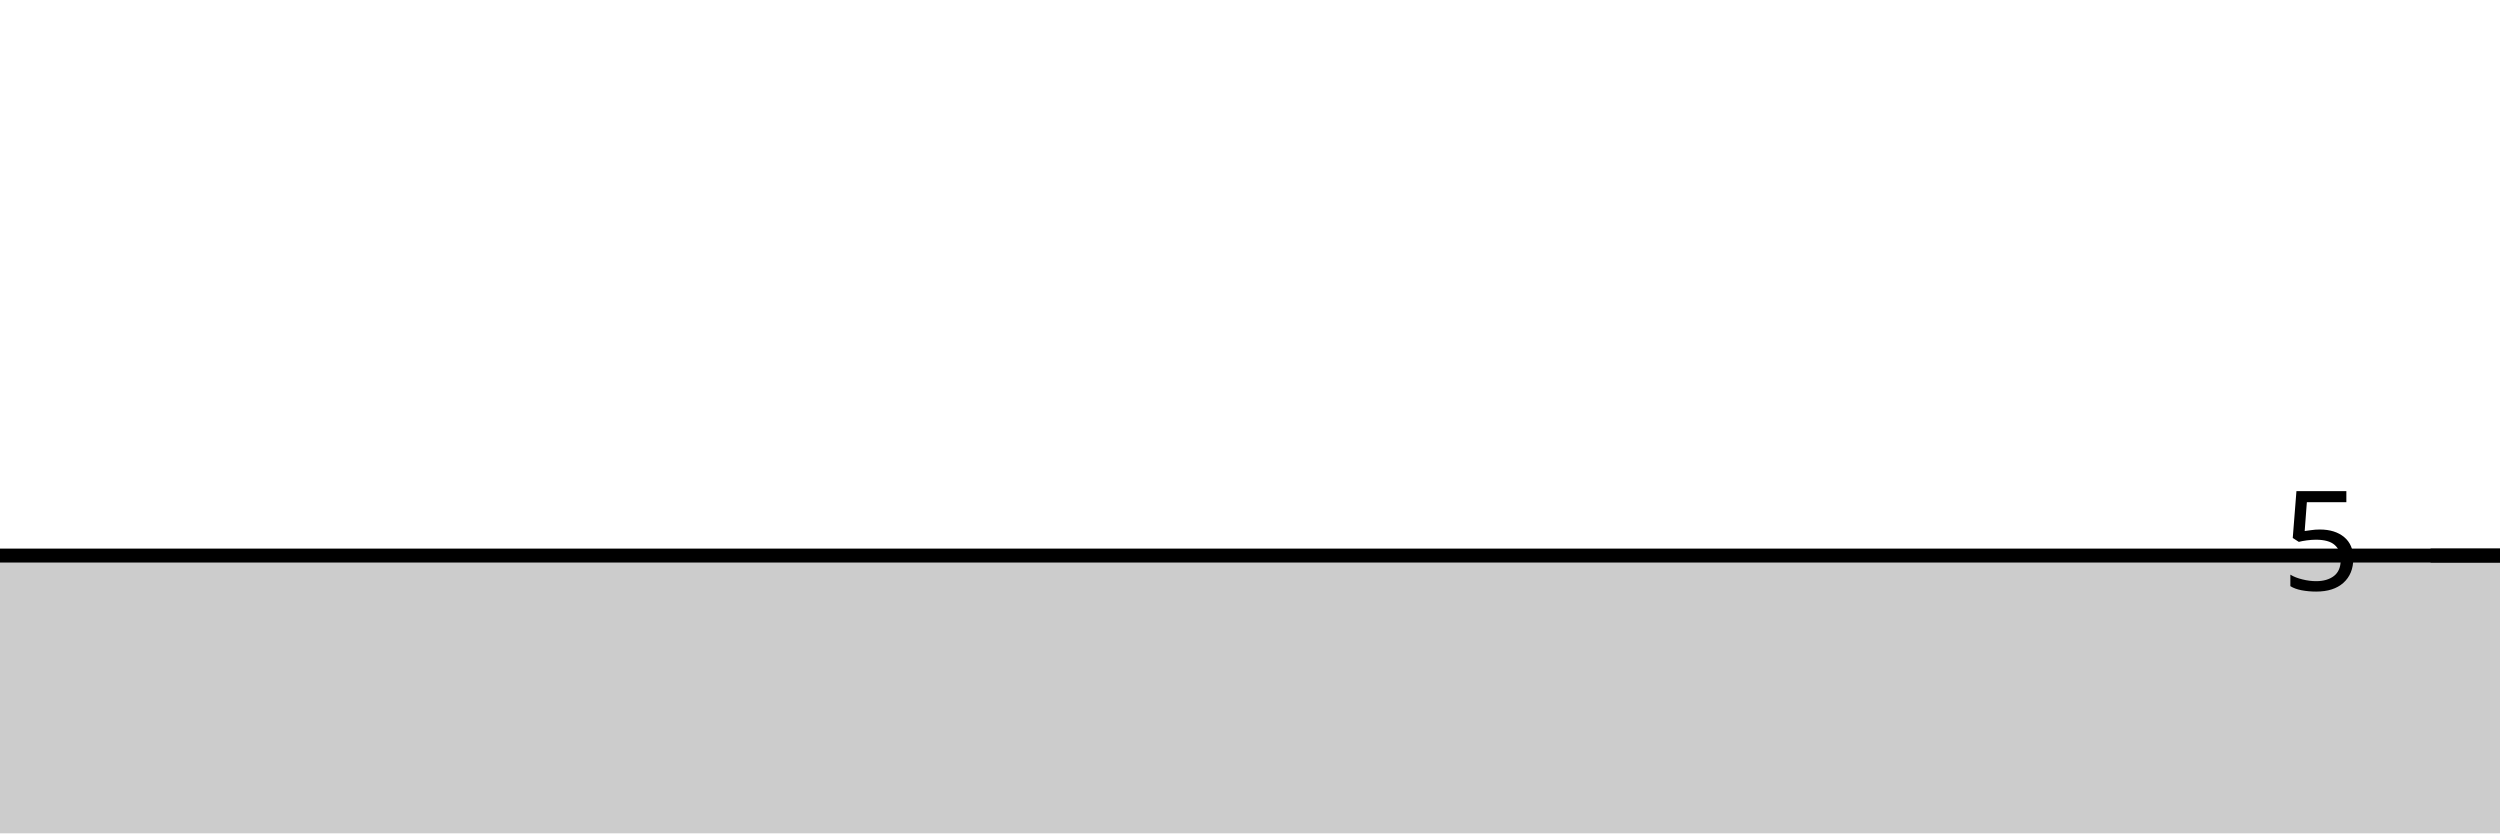
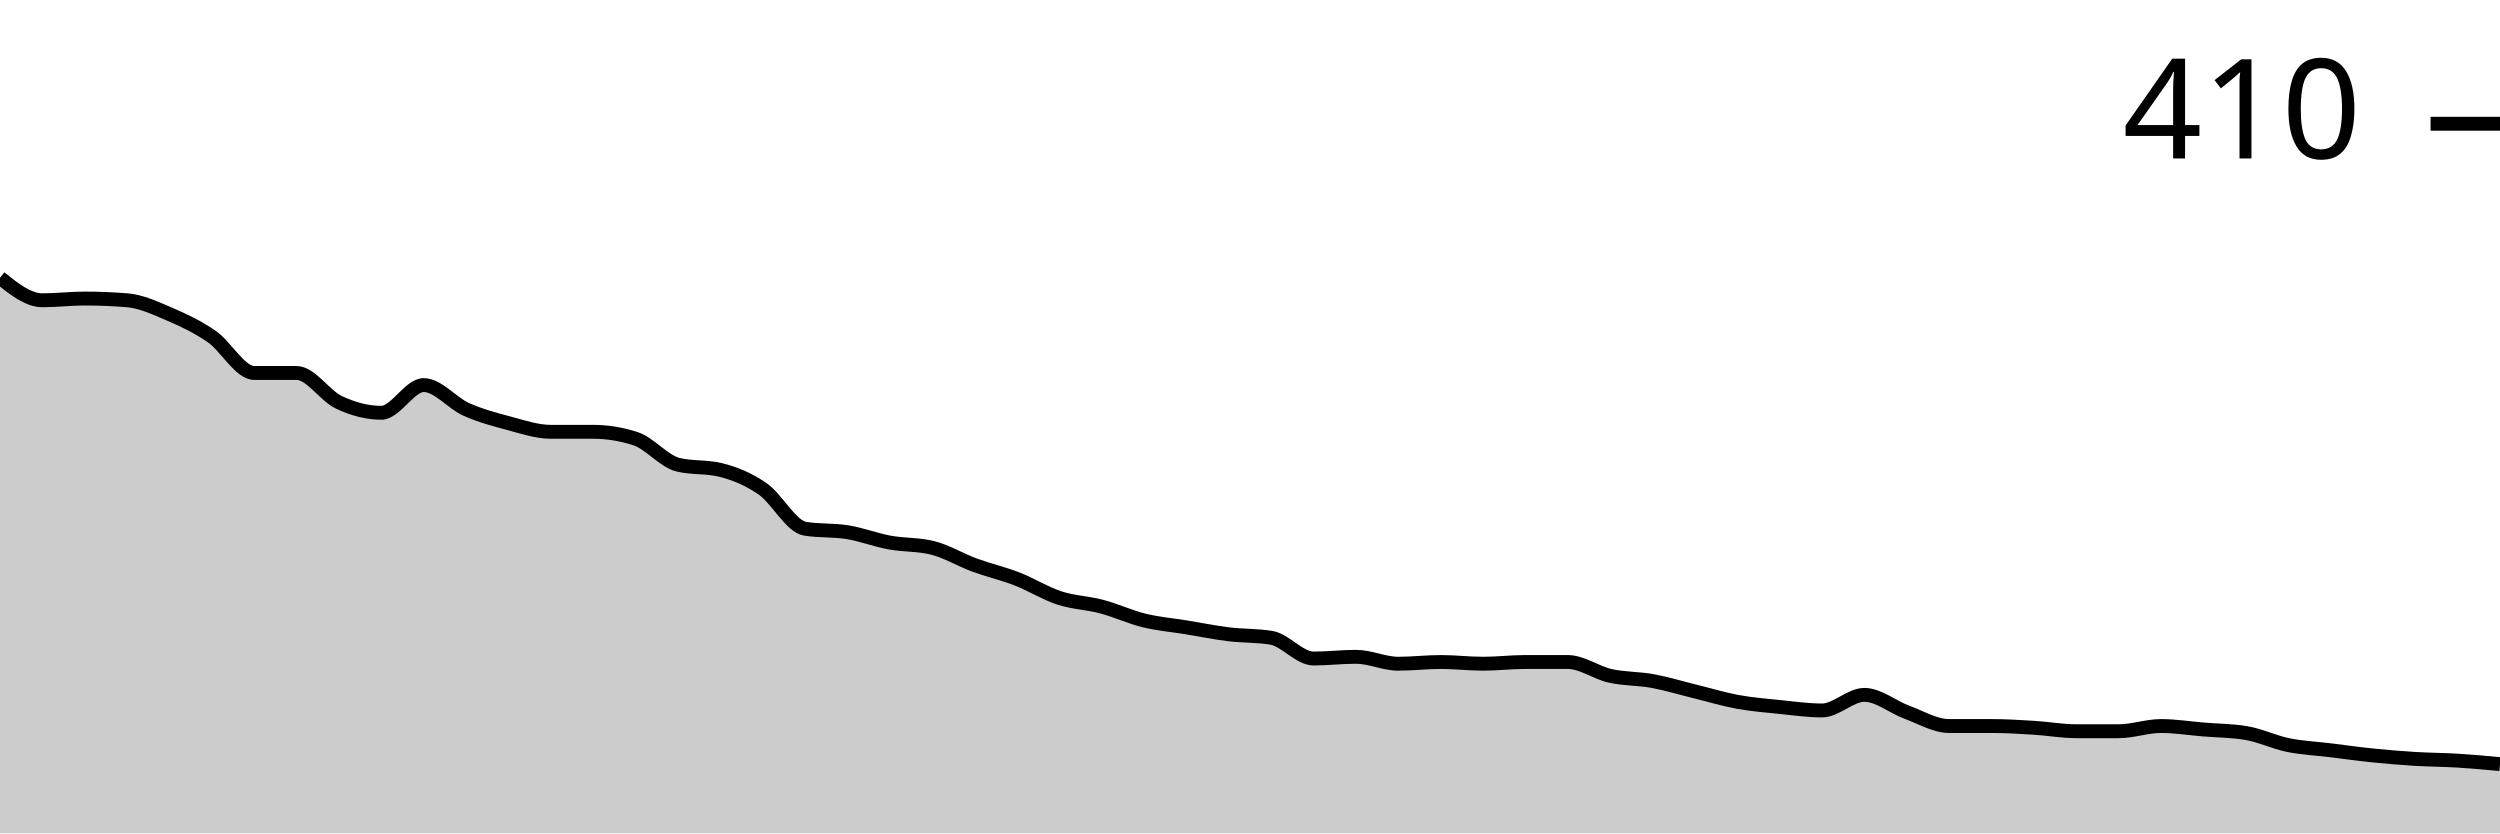
<svg xmlns="http://www.w3.org/2000/svg" viewBox="0 0 180 60">
  <g transform="translate(0,20)">
-     <path class="area" fill="rgba(0, 0, 0, 0.2)" d="M0,20C1.017,20,2.034,20,3.051,20C4.068,20,5.085,20,6.102,20C7.119,20,8.136,20,9.153,20C10.169,20,11.186,20,12.203,20C13.22,20,14.237,20,15.254,20C16.271,20,17.288,20,18.305,20C19.322,20,20.339,20,21.356,20C22.373,20,23.39,20,24.407,20C25.424,20,26.441,20,27.458,20C28.475,20,29.492,20,30.508,20C31.525,20,32.542,20,33.559,20C34.576,20,35.593,20,36.61,20C37.627,20,38.644,20,39.661,20C40.678,20,41.695,20,42.712,20C43.729,20,44.746,20,45.763,20C46.78,20,47.797,20,48.814,20C49.831,20,50.847,20,51.864,20C52.881,20,53.898,20,54.915,20C55.932,20,56.949,20,57.966,20C58.983,20,60,20,61.017,20C62.034,20,63.051,20,64.068,20C65.085,20,66.102,20,67.119,20C68.136,20,69.153,20,70.169,20C71.186,20,72.203,20,73.22,20C74.237,20,75.254,20,76.271,20C77.288,20,78.305,20,79.322,20C80.339,20,81.356,20,82.373,20C83.39,20,84.407,20,85.424,20C86.441,20,87.458,20,88.475,20C89.492,20,90.508,20,91.525,20C92.542,20,93.559,20,94.576,20C95.593,20,96.61,20,97.627,20C98.644,20,99.661,20,100.678,20C101.695,20,102.712,20,103.729,20C104.746,20,105.763,20,106.78,20C107.797,20,108.814,20,109.831,20C110.847,20,111.864,20,112.881,20C113.898,20,114.915,20,115.932,20C116.949,20,117.966,20,118.983,20C120,20,121.017,20,122.034,20C123.051,20,124.068,20,125.085,20C126.102,20,127.119,20,128.136,20C129.153,20,130.169,20,131.186,20C132.203,20,133.22,20,134.237,20C135.254,20,136.271,20,137.288,20C138.305,20,139.322,20,140.339,20C141.356,20,142.373,20,143.39,20C144.407,20,145.424,20,146.441,20C147.458,20,148.475,20,149.492,20C150.508,20,151.525,20,152.542,20C153.559,20,154.576,20,155.593,20C156.61,20,157.627,20,158.644,20C159.661,20,160.678,20,161.695,20C162.712,20,163.729,20,164.746,20C165.763,20,166.78,20,167.797,20C168.814,20,169.831,20,170.847,20C171.864,20,172.881,20,173.898,20C174.915,20,175.932,20,176.949,20C177.966,20,178.983,20,180,20L180,40C178.983,40,177.966,40,176.949,40C175.932,40,174.915,40,173.898,40C172.881,40,171.864,40,170.847,40C169.831,40,168.814,40,167.797,40C166.78,40,165.763,40,164.746,40C163.729,40,162.712,40,161.695,40C160.678,40,159.661,40,158.644,40C157.627,40,156.61,40,155.593,40C154.576,40,153.559,40,152.542,40C151.525,40,150.508,40,149.492,40C148.475,40,147.458,40,146.441,40C145.424,40,144.407,40,143.39,40C142.373,40,141.356,40,140.339,40C139.322,40,138.305,40,137.288,40C136.271,40,135.254,40,134.237,40C133.22,40,132.203,40,131.186,40C130.169,40,129.153,40,128.136,40C127.119,40,126.102,40,125.085,40C124.068,40,123.051,40,122.034,40C121.017,40,120,40,118.983,40C117.966,40,116.949,40,115.932,40C114.915,40,113.898,40,112.881,40C111.864,40,110.847,40,109.831,40C108.814,40,107.797,40,106.78,40C105.763,40,104.746,40,103.729,40C102.712,40,101.695,40,100.678,40C99.661,40,98.644,40,97.627,40C96.61,40,95.593,40,94.576,40C93.559,40,92.542,40,91.525,40C90.508,40,89.492,40,88.475,40C87.458,40,86.441,40,85.424,40C84.407,40,83.39,40,82.373,40C81.356,40,80.339,40,79.322,40C78.305,40,77.288,40,76.271,40C75.254,40,74.237,40,73.22,40C72.203,40,71.186,40,70.169,40C69.153,40,68.136,40,67.119,40C66.102,40,65.085,40,64.068,40C63.051,40,62.034,40,61.017,40C60,40,58.983,40,57.966,40C56.949,40,55.932,40,54.915,40C53.898,40,52.881,40,51.864,40C50.847,40,49.831,40,48.814,40C47.797,40,46.78,40,45.763,40C44.746,40,43.729,40,42.712,40C41.695,40,40.678,40,39.661,40C38.644,40,37.627,40,36.61,40C35.593,40,34.576,40,33.559,40C32.542,40,31.525,40,30.508,40C29.492,40,28.475,40,27.458,40C26.441,40,25.424,40,24.407,40C23.39,40,22.373,40,21.356,40C20.339,40,19.322,40,18.305,40C17.288,40,16.271,40,15.254,40C14.237,40,13.22,40,12.203,40C11.186,40,10.169,40,9.153,40C8.136,40,7.119,40,6.102,40C5.085,40,4.068,40,3.051,40C2.034,40,1.017,40,0,40Z" />
-     <path class="line" stroke="black" fill="none" d="M0,20C1.017,20,2.034,20,3.051,20C4.068,20,5.085,20,6.102,20C7.119,20,8.136,20,9.153,20C10.169,20,11.186,20,12.203,20C13.22,20,14.237,20,15.254,20C16.271,20,17.288,20,18.305,20C19.322,20,20.339,20,21.356,20C22.373,20,23.39,20,24.407,20C25.424,20,26.441,20,27.458,20C28.475,20,29.492,20,30.508,20C31.525,20,32.542,20,33.559,20C34.576,20,35.593,20,36.61,20C37.627,20,38.644,20,39.661,20C40.678,20,41.695,20,42.712,20C43.729,20,44.746,20,45.763,20C46.78,20,47.797,20,48.814,20C49.831,20,50.847,20,51.864,20C52.881,20,53.898,20,54.915,20C55.932,20,56.949,20,57.966,20C58.983,20,60,20,61.017,20C62.034,20,63.051,20,64.068,20C65.085,20,66.102,20,67.119,20C68.136,20,69.153,20,70.169,20C71.186,20,72.203,20,73.22,20C74.237,20,75.254,20,76.271,20C77.288,20,78.305,20,79.322,20C80.339,20,81.356,20,82.373,20C83.39,20,84.407,20,85.424,20C86.441,20,87.458,20,88.475,20C89.492,20,90.508,20,91.525,20C92.542,20,93.559,20,94.576,20C95.593,20,96.61,20,97.627,20C98.644,20,99.661,20,100.678,20C101.695,20,102.712,20,103.729,20C104.746,20,105.763,20,106.78,20C107.797,20,108.814,20,109.831,20C110.847,20,111.864,20,112.881,20C113.898,20,114.915,20,115.932,20C116.949,20,117.966,20,118.983,20C120,20,121.017,20,122.034,20C123.051,20,124.068,20,125.085,20C126.102,20,127.119,20,128.136,20C129.153,20,130.169,20,131.186,20C132.203,20,133.22,20,134.237,20C135.254,20,136.271,20,137.288,20C138.305,20,139.322,20,140.339,20C141.356,20,142.373,20,143.39,20C144.407,20,145.424,20,146.441,20C147.458,20,148.475,20,149.492,20C150.508,20,151.525,20,152.542,20C153.559,20,154.576,20,155.593,20C156.61,20,157.627,20,158.644,20C159.661,20,160.678,20,161.695,20C162.712,20,163.729,20,164.746,20C165.763,20,166.78,20,167.797,20C168.814,20,169.831,20,170.847,20C171.864,20,172.881,20,173.898,20C174.915,20,175.932,20,176.949,20C177.966,20,178.983,20,180,20" />
-     <path class="axis-ceiling" stroke-width="1" stroke="black" fill="none" d="M175,20L180,20" />
-     <text class="axis-ceiling-label" font-family="sans-serif" text-anchor="end" font-size="10px" x="170" y="22.5">5</text>
+     <path class="area" fill="rgba(0, 0, 0, 0.2)" d="M0,0C1.017,0.81,2.034,1.62,3.051,1.62C4.068,1.62,5.085,1.495,6.102,1.495C7.119,1.495,8.136,1.537,9.153,1.62C10.169,1.703,11.186,2.181,12.203,2.617C13.22,3.053,14.237,3.531,15.254,4.237C16.271,4.943,17.288,6.854,18.305,6.854C19.322,6.854,20.339,6.854,21.356,6.854C22.373,6.854,23.39,8.494,24.407,8.972C25.424,9.45,26.441,9.72,27.458,9.72C28.475,9.72,29.492,7.726,30.508,7.726C31.525,7.726,32.542,9.013,33.559,9.47C34.576,9.927,35.593,10.197,36.61,10.467C37.627,10.737,38.644,11.09,39.661,11.09C40.678,11.09,41.695,11.09,42.712,11.09C43.729,11.09,44.746,11.256,45.763,11.589C46.78,11.921,47.797,13.209,48.814,13.458C49.831,13.707,50.847,13.583,51.864,13.832C52.881,14.081,53.898,14.496,54.915,15.202C55.932,15.909,56.949,17.902,57.966,18.069C58.983,18.235,60,18.152,61.017,18.318C62.034,18.484,63.051,18.879,64.068,19.065C65.085,19.252,66.102,19.19,67.119,19.439C68.136,19.688,69.153,20.312,70.169,20.685C71.186,21.059,72.203,21.288,73.22,21.682C74.237,22.077,75.254,22.721,76.271,23.053C77.288,23.385,78.305,23.406,79.322,23.676C80.339,23.946,81.356,24.424,82.373,24.673C83.39,24.922,84.407,25.005,85.424,25.171C86.441,25.337,87.458,25.545,88.475,25.67C89.492,25.794,90.508,25.753,91.525,25.919C92.542,26.085,93.559,27.414,94.576,27.414C95.593,27.414,96.61,27.29,97.627,27.29C98.644,27.29,99.661,27.788,100.678,27.788C101.695,27.788,102.712,27.664,103.729,27.664C104.746,27.664,105.763,27.788,106.78,27.788C107.797,27.788,108.814,27.664,109.831,27.664C110.847,27.664,111.864,27.664,112.881,27.664C113.898,27.664,114.915,28.432,115.932,28.66C116.949,28.889,117.966,28.847,118.983,29.034C120,29.221,121.017,29.533,122.034,29.782C123.051,30.031,124.068,30.343,125.085,30.53C126.102,30.717,127.119,30.8,128.136,30.903C129.153,31.007,130.169,31.153,131.186,31.153C132.203,31.153,133.22,30.031,134.237,30.031C135.254,30.031,136.271,30.903,137.288,31.277C138.305,31.651,139.322,32.274,140.339,32.274C141.356,32.274,142.373,32.274,143.39,32.274C144.407,32.274,145.424,32.336,146.441,32.399C147.458,32.461,148.475,32.648,149.492,32.648C150.508,32.648,151.525,32.648,152.542,32.648C153.559,32.648,154.576,32.274,155.593,32.274C156.61,32.274,157.627,32.44,158.644,32.523C159.661,32.606,160.678,32.606,161.695,32.773C162.712,32.939,163.729,33.437,164.746,33.645C165.763,33.853,166.78,33.894,167.797,34.019C168.814,34.143,169.831,34.289,170.847,34.393C171.864,34.496,172.881,34.579,173.898,34.642C174.915,34.704,175.932,34.704,176.949,34.766C177.966,34.829,178.983,34.922,180,35.016L180,40C178.983,40,177.966,40,176.949,40C175.932,40,174.915,40,173.898,40C172.881,40,171.864,40,170.847,40C169.831,40,168.814,40,167.797,40C166.78,40,165.763,40,164.746,40C163.729,40,162.712,40,161.695,40C160.678,40,159.661,40,158.644,40C157.627,40,156.61,40,155.593,40C154.576,40,153.559,40,152.542,40C151.525,40,150.508,40,149.492,40C148.475,40,147.458,40,146.441,40C145.424,40,144.407,40,143.39,40C142.373,40,141.356,40,140.339,40C139.322,40,138.305,40,137.288,40C136.271,40,135.254,40,134.237,40C133.22,40,132.203,40,131.186,40C130.169,40,129.153,40,128.136,40C127.119,40,126.102,40,125.085,40C124.068,40,123.051,40,122.034,40C121.017,40,120,40,118.983,40C117.966,40,116.949,40,115.932,40C114.915,40,113.898,40,112.881,40C111.864,40,110.847,40,109.831,40C108.814,40,107.797,40,106.78,40C105.763,40,104.746,40,103.729,40C102.712,40,101.695,40,100.678,40C99.661,40,98.644,40,97.627,40C96.61,40,95.593,40,94.576,40C93.559,40,92.542,40,91.525,40C90.508,40,89.492,40,88.475,40C87.458,40,86.441,40,85.424,40C84.407,40,83.39,40,82.373,40C81.356,40,80.339,40,79.322,40C78.305,40,77.288,40,76.271,40C75.254,40,74.237,40,73.22,40C72.203,40,71.186,40,70.169,40C69.153,40,68.136,40,67.119,40C66.102,40,65.085,40,64.068,40C63.051,40,62.034,40,61.017,40C60,40,58.983,40,57.966,40C56.949,40,55.932,40,54.915,40C53.898,40,52.881,40,51.864,40C50.847,40,49.831,40,48.814,40C47.797,40,46.78,40,45.763,40C44.746,40,43.729,40,42.712,40C41.695,40,40.678,40,39.661,40C38.644,40,37.627,40,36.61,40C35.593,40,34.576,40,33.559,40C32.542,40,31.525,40,30.508,40C29.492,40,28.475,40,27.458,40C26.441,40,25.424,40,24.407,40C23.39,40,22.373,40,21.356,40C20.339,40,19.322,40,18.305,40C17.288,40,16.271,40,15.254,40C14.237,40,13.22,40,12.203,40C11.186,40,10.169,40,9.153,40C8.136,40,7.119,40,6.102,40C5.085,40,4.068,40,3.051,40C2.034,40,1.017,40,0,40Z" />
+     <path class="line" stroke="black" fill="none" d="M0,0C1.017,0.81,2.034,1.62,3.051,1.62C4.068,1.62,5.085,1.495,6.102,1.495C7.119,1.495,8.136,1.537,9.153,1.62C10.169,1.703,11.186,2.181,12.203,2.617C13.22,3.053,14.237,3.531,15.254,4.237C16.271,4.943,17.288,6.854,18.305,6.854C19.322,6.854,20.339,6.854,21.356,6.854C22.373,6.854,23.39,8.494,24.407,8.972C25.424,9.45,26.441,9.72,27.458,9.72C28.475,9.72,29.492,7.726,30.508,7.726C31.525,7.726,32.542,9.013,33.559,9.47C34.576,9.927,35.593,10.197,36.61,10.467C37.627,10.737,38.644,11.09,39.661,11.09C40.678,11.09,41.695,11.09,42.712,11.09C43.729,11.09,44.746,11.256,45.763,11.589C46.78,11.921,47.797,13.209,48.814,13.458C49.831,13.707,50.847,13.583,51.864,13.832C52.881,14.081,53.898,14.496,54.915,15.202C55.932,15.909,56.949,17.902,57.966,18.069C58.983,18.235,60,18.152,61.017,18.318C62.034,18.484,63.051,18.879,64.068,19.065C65.085,19.252,66.102,19.19,67.119,19.439C68.136,19.688,69.153,20.312,70.169,20.685C71.186,21.059,72.203,21.288,73.22,21.682C74.237,22.077,75.254,22.721,76.271,23.053C77.288,23.385,78.305,23.406,79.322,23.676C80.339,23.946,81.356,24.424,82.373,24.673C83.39,24.922,84.407,25.005,85.424,25.171C86.441,25.337,87.458,25.545,88.475,25.67C89.492,25.794,90.508,25.753,91.525,25.919C92.542,26.085,93.559,27.414,94.576,27.414C95.593,27.414,96.61,27.29,97.627,27.29C98.644,27.29,99.661,27.788,100.678,27.788C101.695,27.788,102.712,27.664,103.729,27.664C104.746,27.664,105.763,27.788,106.78,27.788C107.797,27.788,108.814,27.664,109.831,27.664C110.847,27.664,111.864,27.664,112.881,27.664C113.898,27.664,114.915,28.432,115.932,28.66C116.949,28.889,117.966,28.847,118.983,29.034C120,29.221,121.017,29.533,122.034,29.782C123.051,30.031,124.068,30.343,125.085,30.53C126.102,30.717,127.119,30.8,128.136,30.903C129.153,31.007,130.169,31.153,131.186,31.153C132.203,31.153,133.22,30.031,134.237,30.031C135.254,30.031,136.271,30.903,137.288,31.277C138.305,31.651,139.322,32.274,140.339,32.274C141.356,32.274,142.373,32.274,143.39,32.274C144.407,32.274,145.424,32.336,146.441,32.399C147.458,32.461,148.475,32.648,149.492,32.648C150.508,32.648,151.525,32.648,152.542,32.648C153.559,32.648,154.576,32.274,155.593,32.274C156.61,32.274,157.627,32.44,158.644,32.523C159.661,32.606,160.678,32.606,161.695,32.773C162.712,32.939,163.729,33.437,164.746,33.645C165.763,33.853,166.78,33.894,167.797,34.019C168.814,34.143,169.831,34.289,170.847,34.393C171.864,34.496,172.881,34.579,173.898,34.642C174.915,34.704,175.932,34.704,176.949,34.766C177.966,34.829,178.983,34.922,180,35.016" />
+     <path class="axis-ceiling" stroke-width="1" stroke="black" fill="none" d="M175,-11.09L180,-11.09" />
+     <text class="axis-ceiling-label" font-family="sans-serif" text-anchor="end" font-size="10px" x="170" y="-8.59">410</text>
  </g>
</svg>
